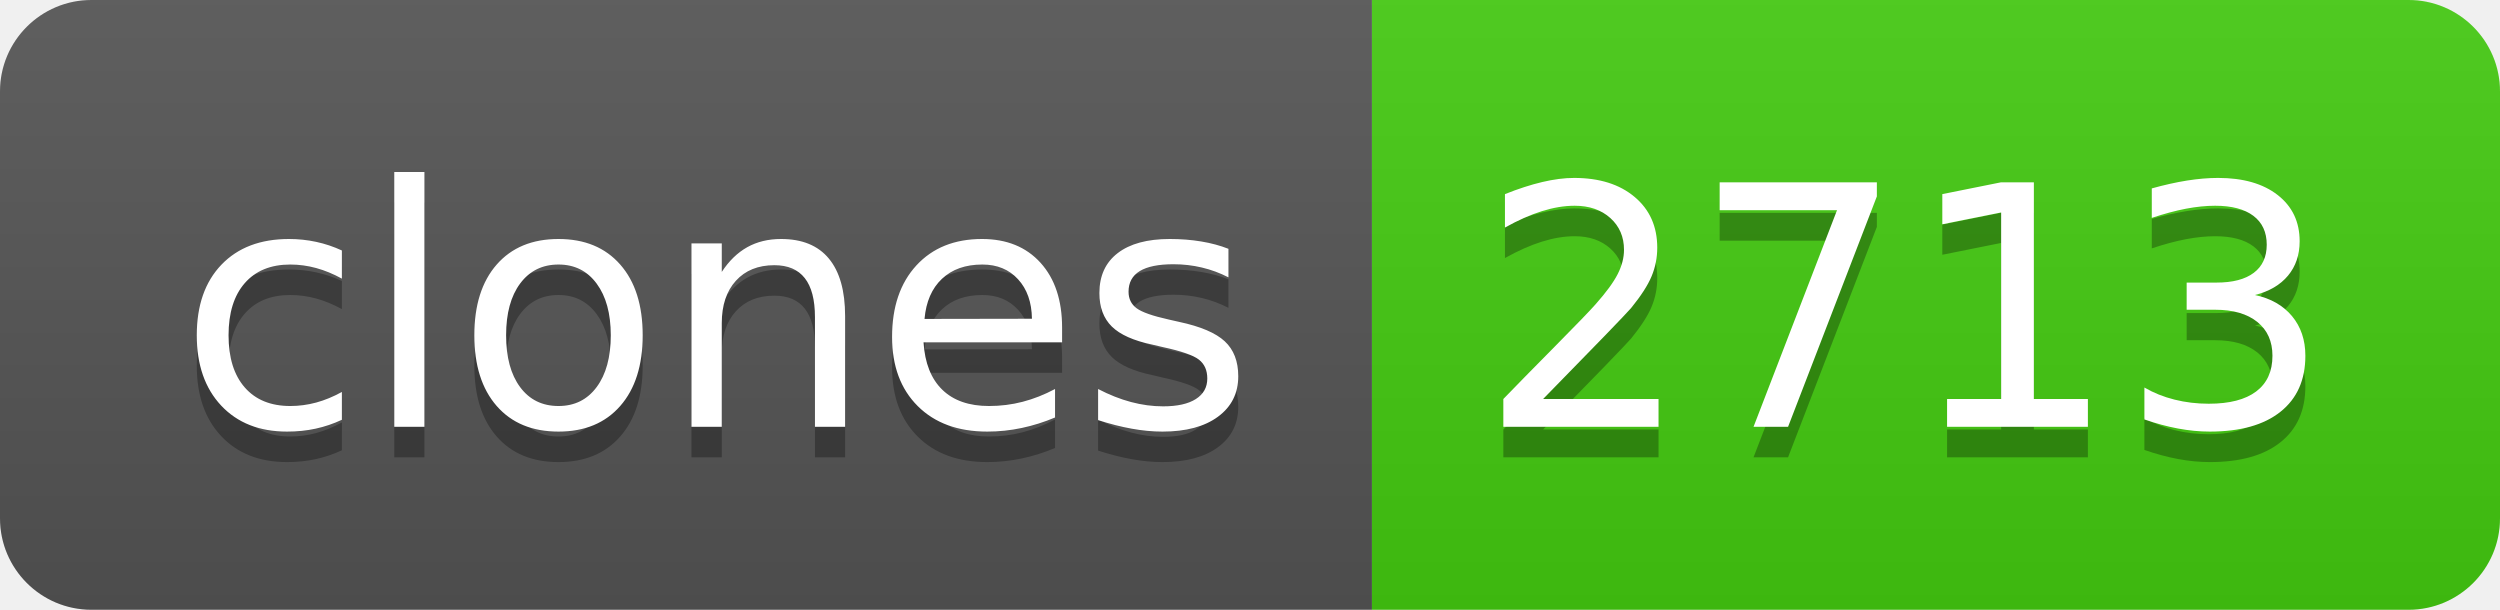
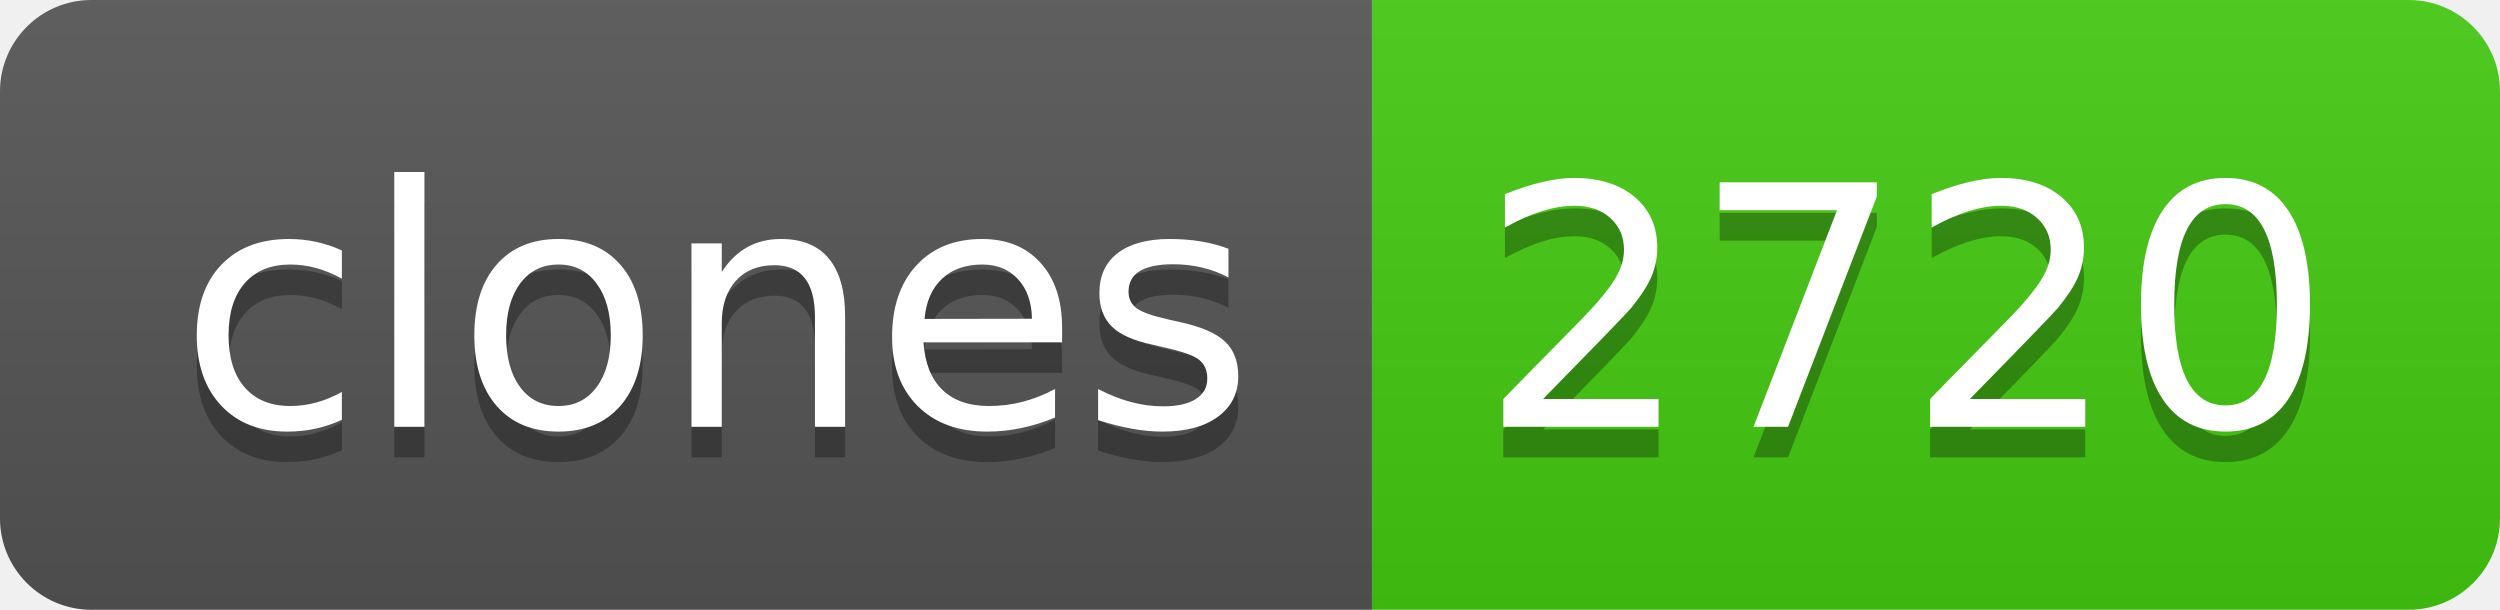
- <svg xmlns="http://www.w3.org/2000/svg" width="82" height="20" role="img" aria-label="clones: 2713">
+ <svg xmlns="http://www.w3.org/2000/svg" width="82" height="20" role="img" aria-label="clones: 2720">
  <linearGradient id="s" x2="0" y2="100%">
    <stop offset="0" stop-color="#bbb" stop-opacity=".1" />
    <stop offset="1" stop-opacity=".1" />
  </linearGradient>
  <clipPath id="r">
    <rect width="82" height="20" rx="3" fill="#fff" />
  </clipPath>
  <g clip-path="url(#r)">
    <rect width="45" height="20" fill="#555" />
    <rect x="45" width="37" height="20" fill="#4c1" />
    <rect width="82" height="20" fill="url(#s)" />
  </g>
  <g fill="#fff" text-anchor="middle" font-family="Verdana,Geneva,DejaVu Sans,sans-serif" text-rendering="geometricPrecision" font-size="110">
    <text aria-hidden="true" x="235" y="150" fill="#010101" fill-opacity=".3" transform="scale(.1)" textLength="350">clones</text>
    <text x="235" y="140" transform="scale(.1)" fill="#fff" textLength="350">clones</text>
-     <text aria-hidden="true" x="625" y="150" fill="#010101" fill-opacity=".3" transform="scale(.1)" textLength="270">2713</text>
-     <text x="625" y="140" transform="scale(.1)" fill="#fff" textLength="270">2713</text>
+     <text aria-hidden="true" x="625" y="150" fill="#010101" fill-opacity=".3" transform="scale(.1)" textLength="270">2720</text>
+     <text x="625" y="140" transform="scale(.1)" fill="#fff" textLength="270">2720</text>
  </g>
</svg>
